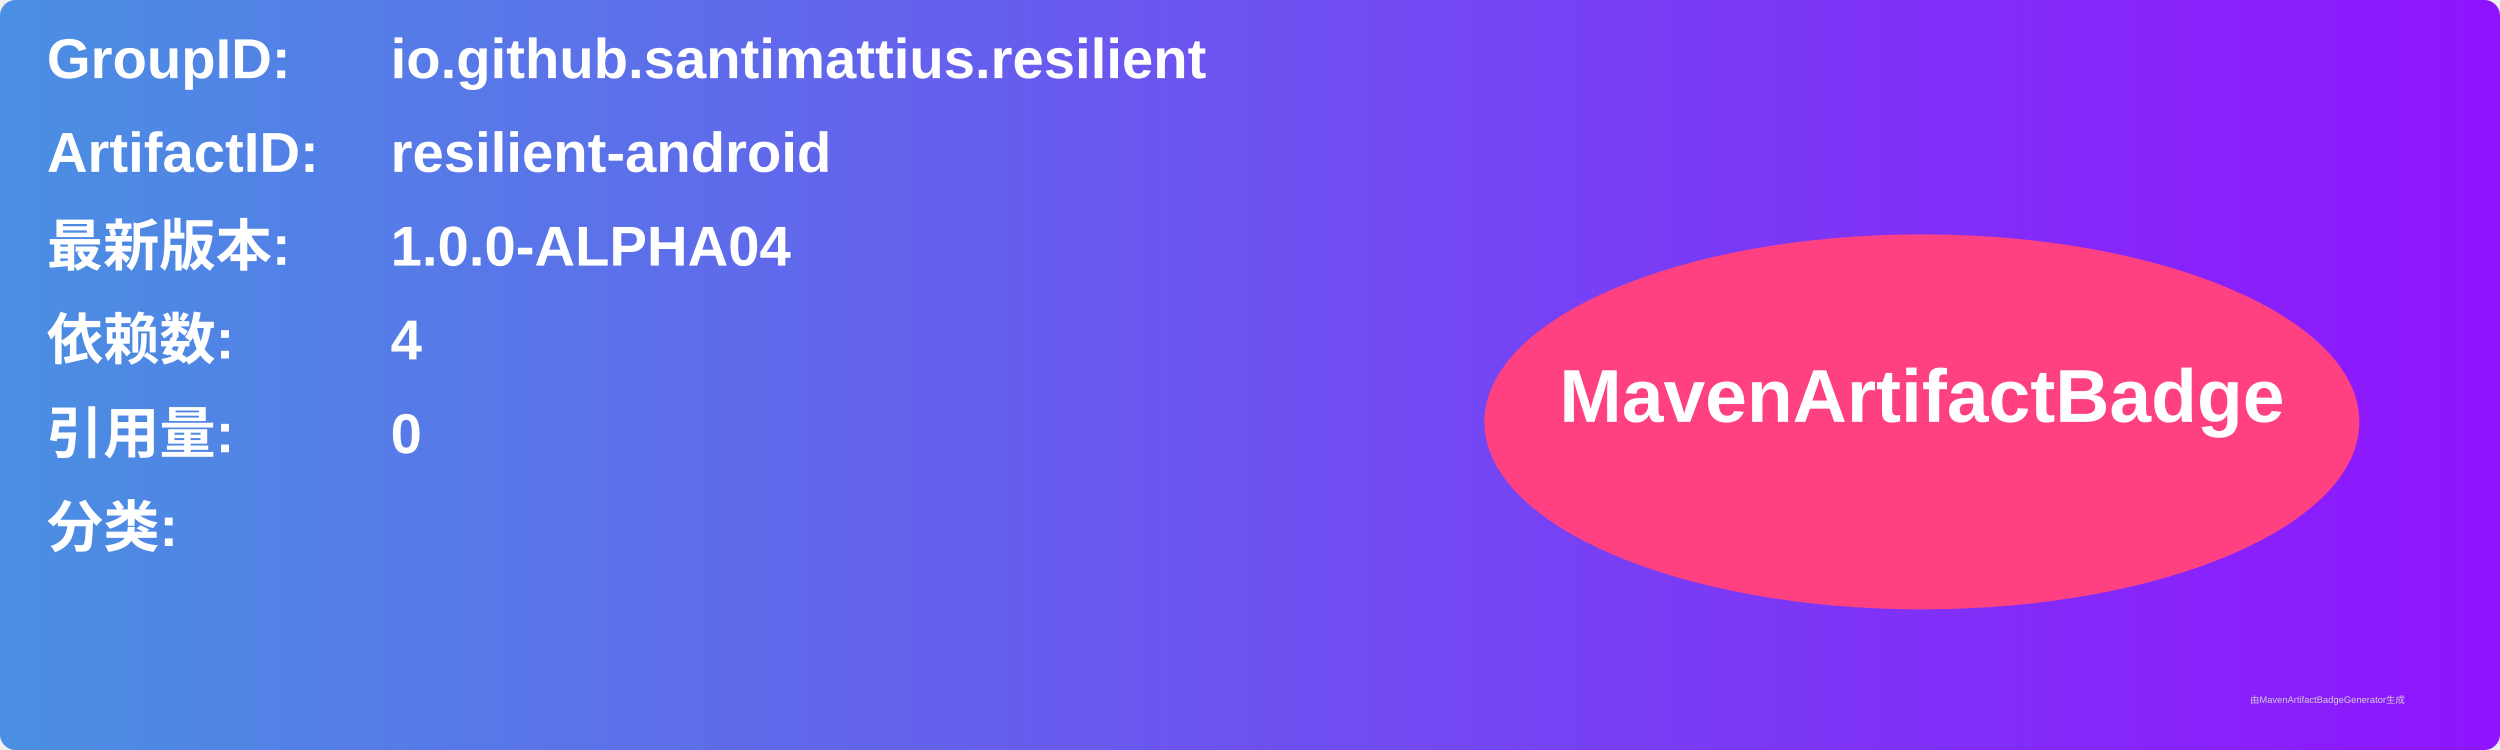
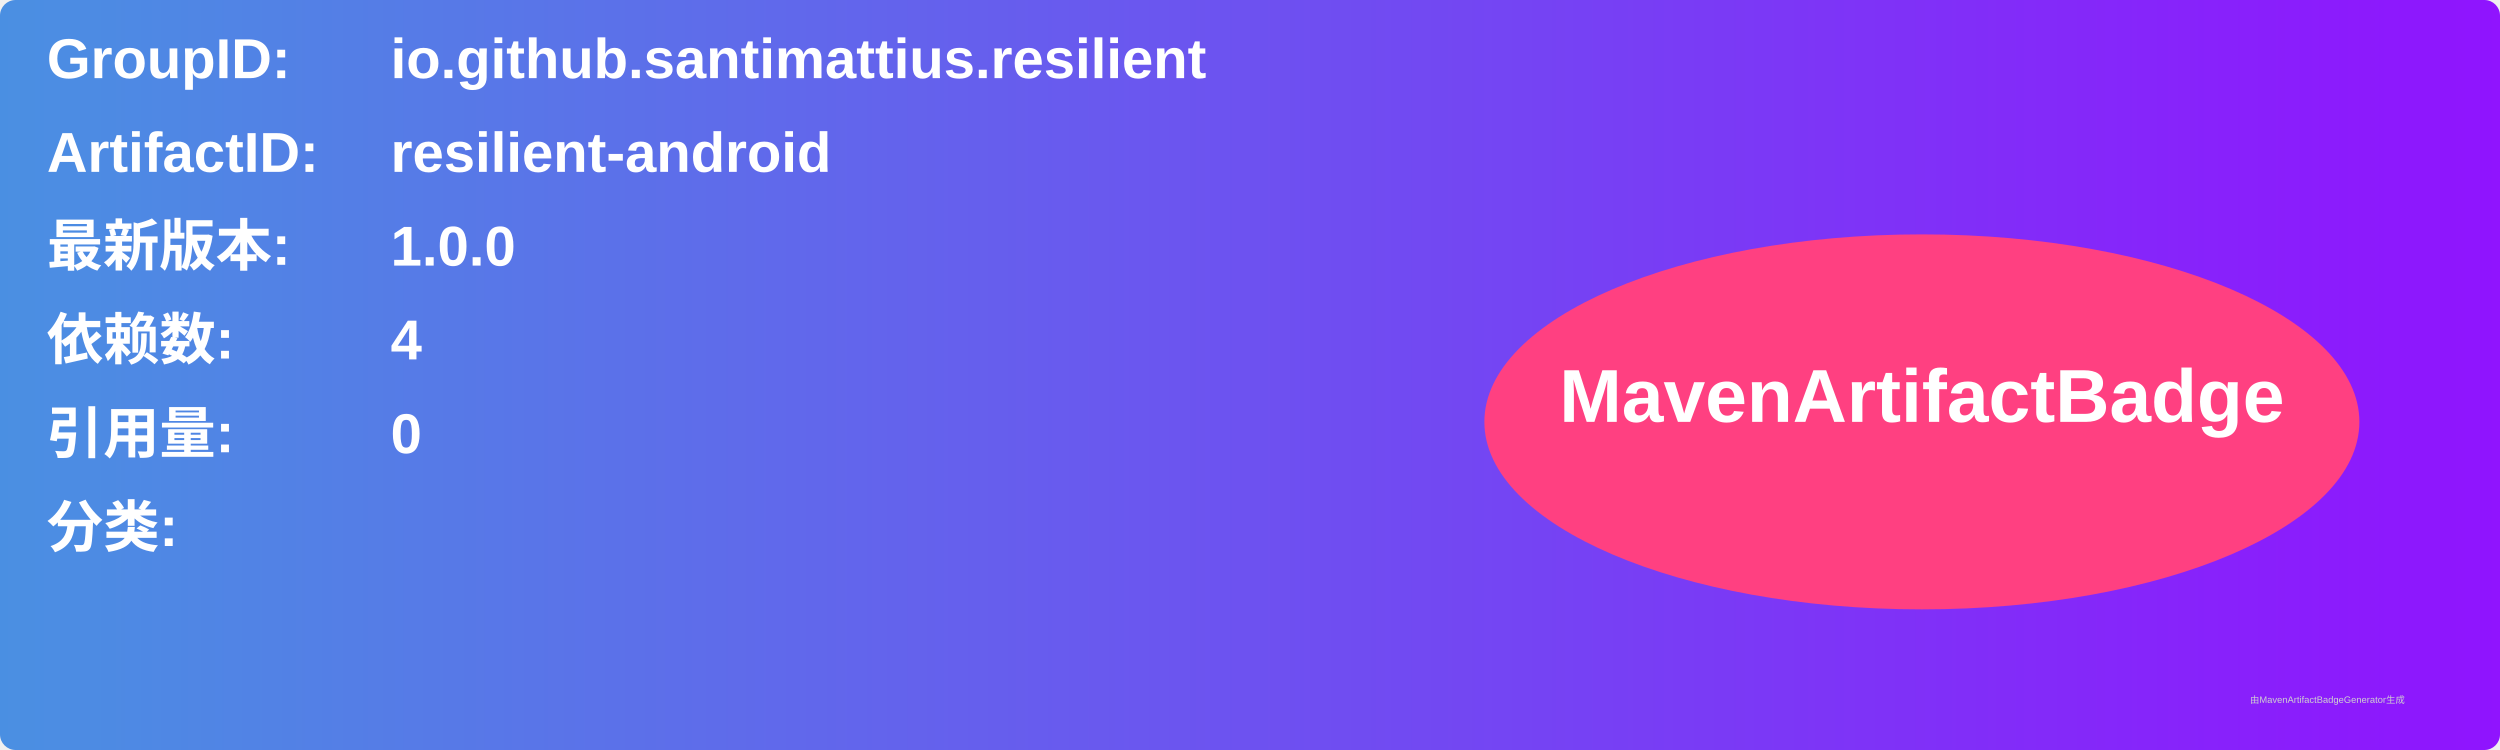
<svg xmlns="http://www.w3.org/2000/svg" width="800" height="240" viewBox="0 0 800 240">
  <linearGradient id="grad" x1="0%" y1="0%" x2="100%" y2="0%">
    <stop offset="0%" stop-color="#4a90e2" />
    <stop offset="100%" stop-color="#9013fe" />
  </linearGradient>
  <rect width="100%" height="100%" rx="5" ry="5" fill="url(#grad)" />
  <g transform="translate(15, 15)">
    <text x="0" y="10" font-family="Arial" font-size="18" fill="white" font-weight="bold" width="260">GroupID:</text>
    <text x="110" y="10" font-family="Arial" font-size="18" fill="white" font-weight="bold" width="460">io.github.santimattius.resilient</text>
    <text x="0" y="40" font-family="Arial" font-size="18" fill="white" font-weight="bold" width="260">ArtifactID:</text>
    <text x="110" y="40" font-family="Arial" font-size="18" fill="white" font-weight="bold" width="460">resilient-android</text>
    <text x="0" y="70" font-family="Arial" font-size="18" fill="white" font-weight="bold">最新版本:</text>
    <text x="110" y="70" font-family="Arial" font-size="18" fill="white" font-weight="bold">
-       <tspan font-weight="bold">1.0.0-ALPHA04</tspan>
+       <tspan font-weight="bold">1.0.0</tspan>
    </text>
    <text x="0" y="100" font-family="Arial" font-size="18" fill="white" font-weight="bold">依赖数: </text>
    <text x="110" y="100" font-family="Arial" font-size="18" fill="white">
      <tspan font-weight="bold">4</tspan>
    </text>
    <text x="0" y="130" font-family="Arial" font-size="18" fill="white" font-weight="bold">引用量: </text>
    <text x="110" y="130" font-family="Arial" font-size="18" fill="white">
      <tspan font-weight="bold">0</tspan>
    </text>
    <text x="0" y="160" font-family="Arial" font-size="18" fill="white" font-weight="bold">分类:</text>
    <text x="10" y="190" font-family="Arial" font-size="10" fill="white">
      <tspan font-weight="bold" />
    </text>
    <ellipse cx="600" cy="120" rx="140" ry="60" fill="#ff4081" />
    <text x="600" y="120" text-anchor="middle" font-family="Arial" font-size="24" fill="white" font-weight="bold">MavenArtifactBadge</text>
  </g>
  <text x="720" y="225" font-family="Arial" font-size="3" fill="#d0d0d0">由MavenArtifactBadgeGenerator生成</text>
</svg>
